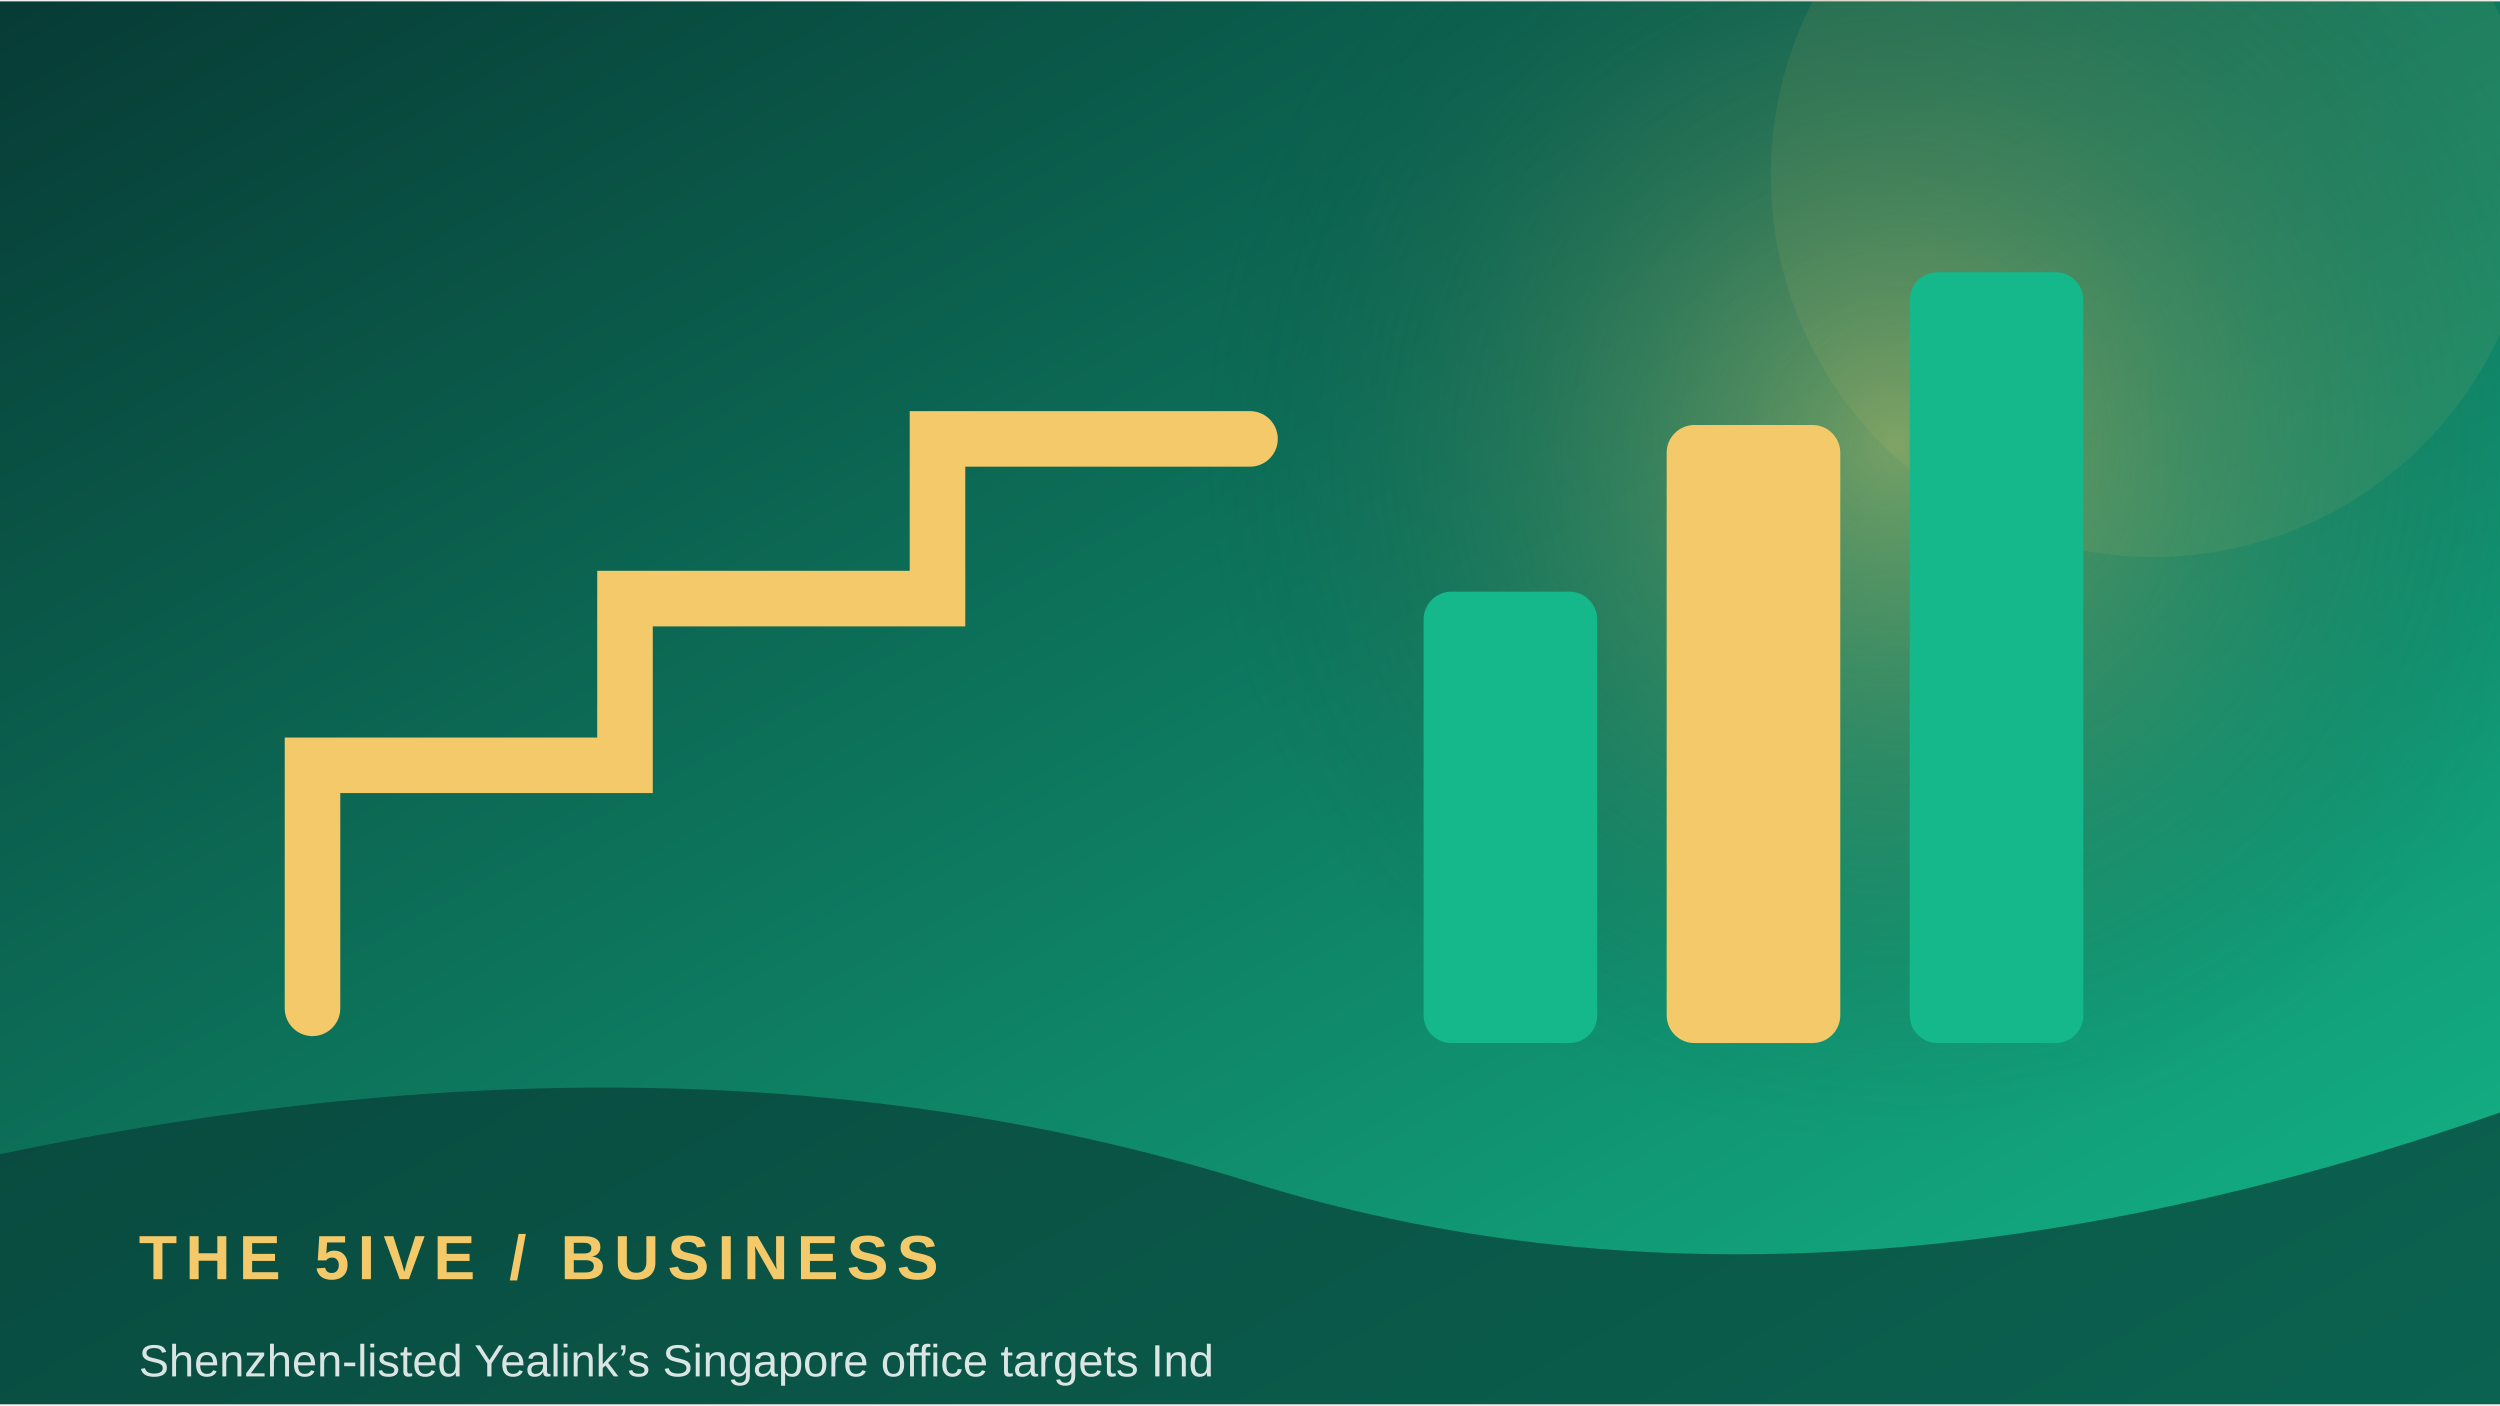
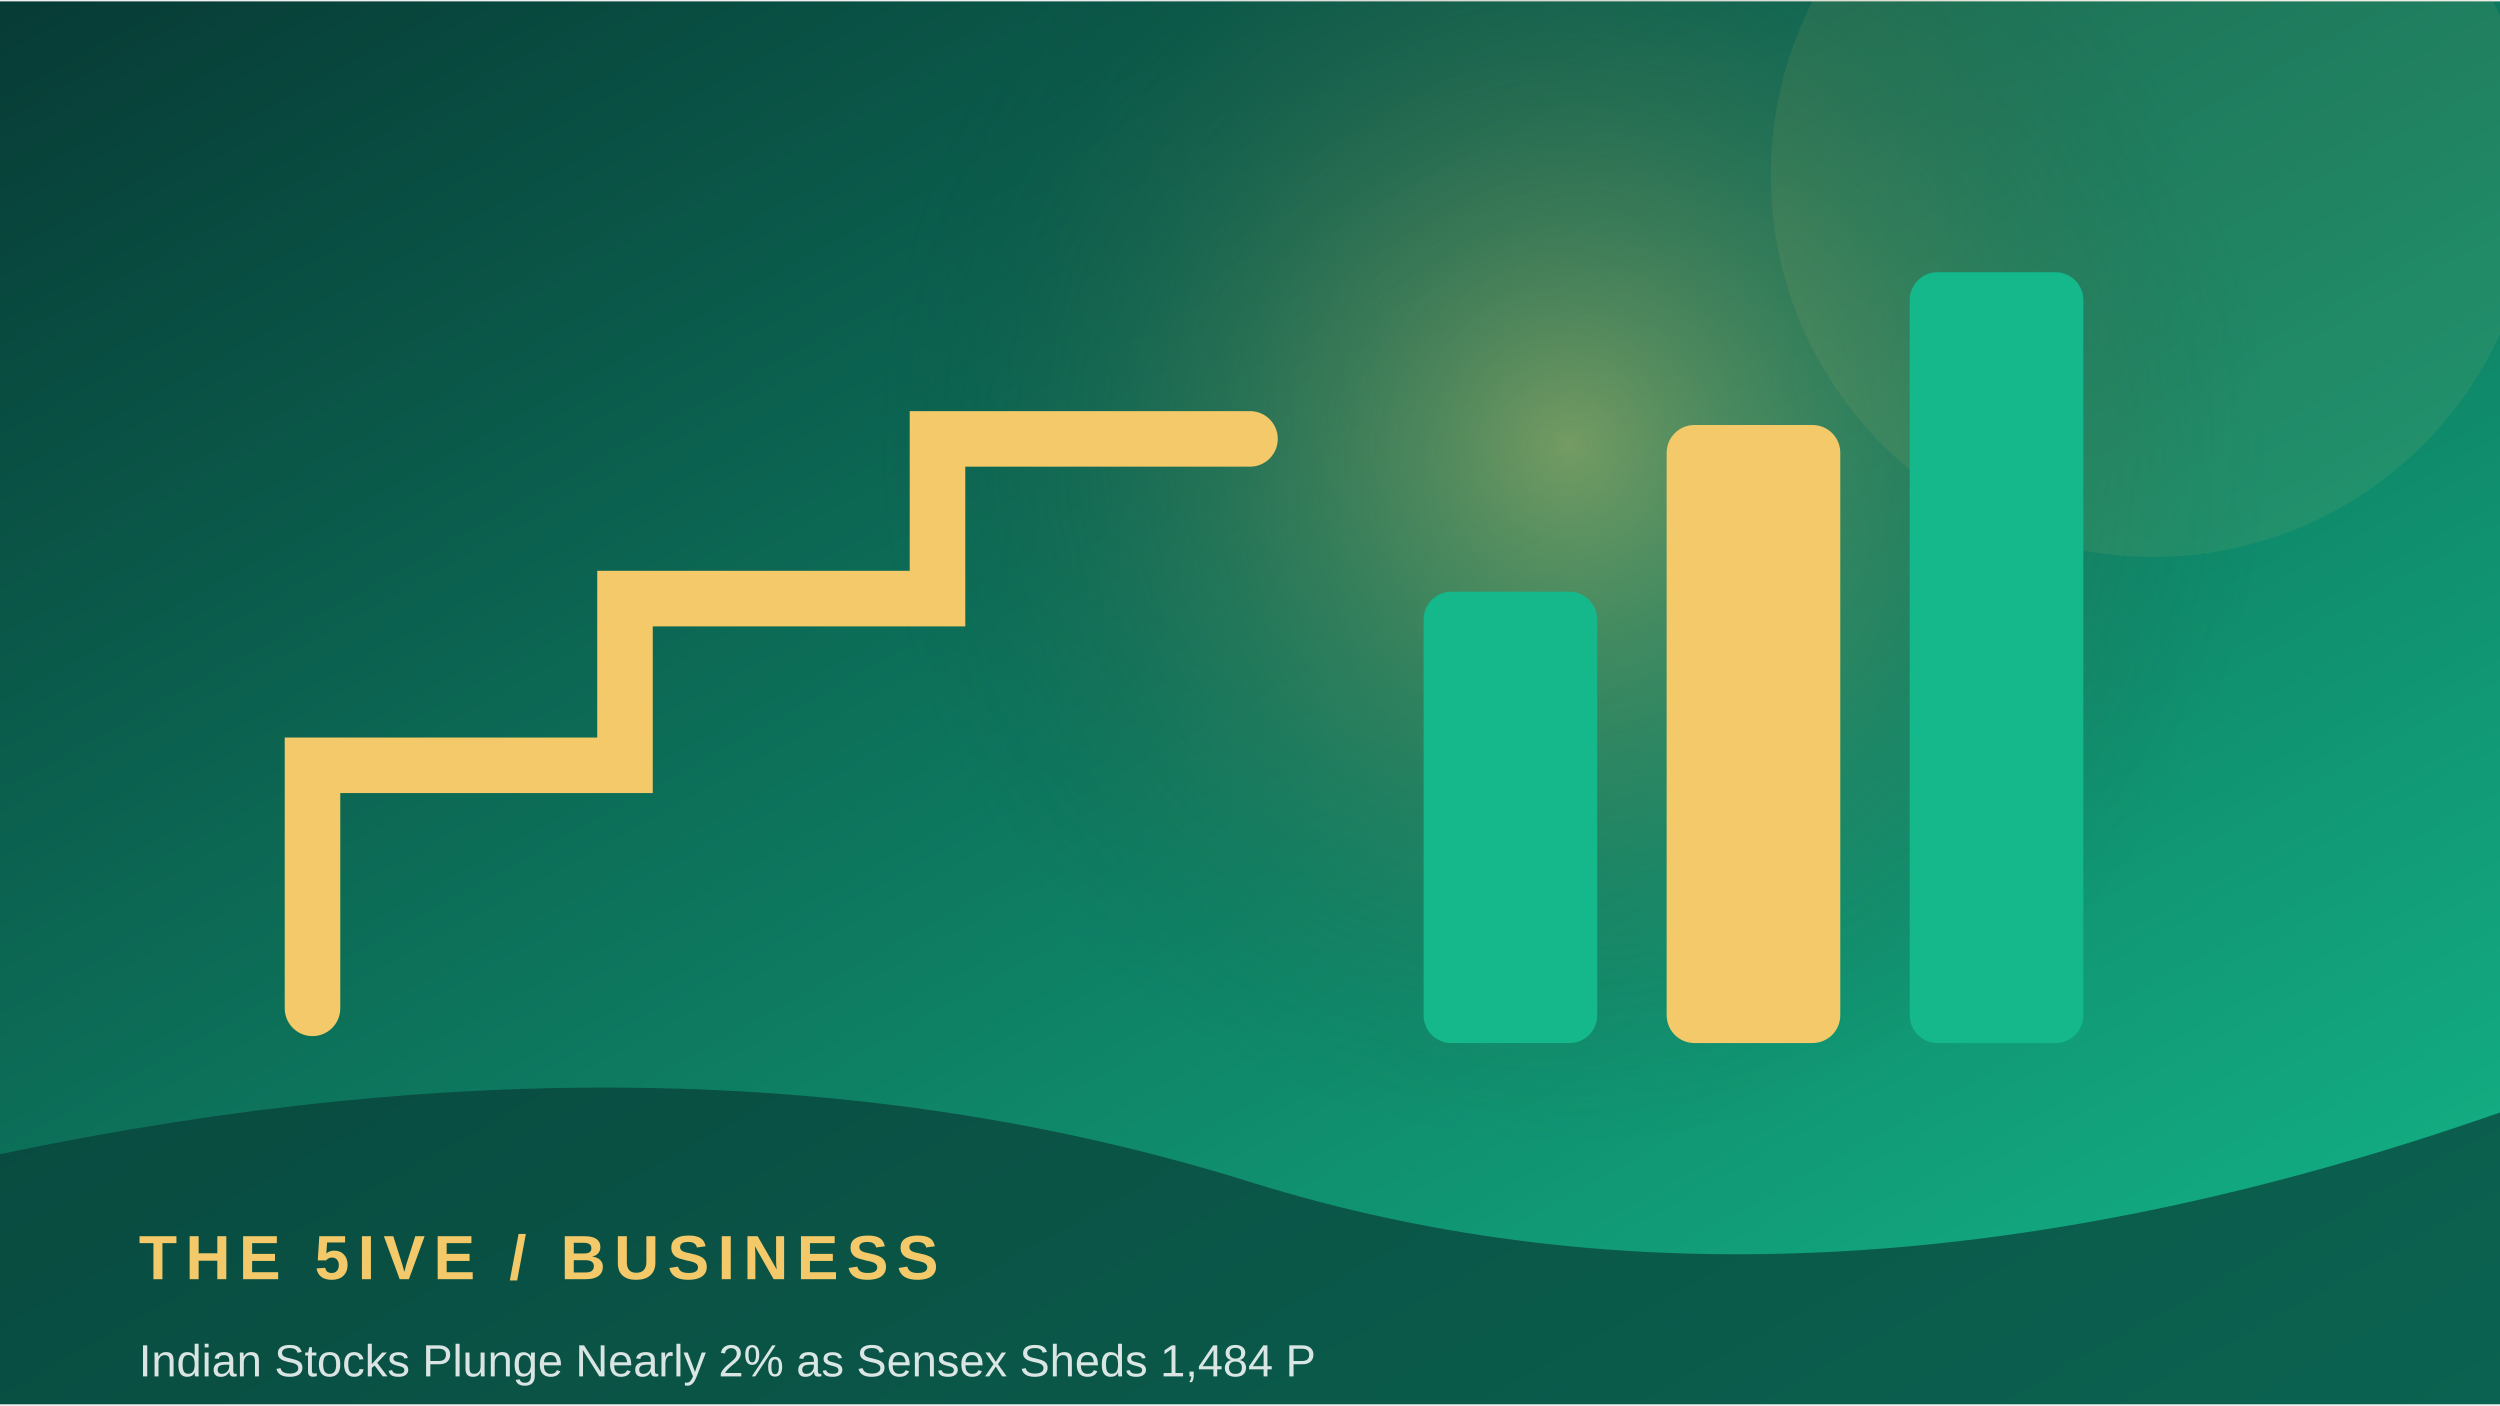
<svg xmlns="http://www.w3.org/2000/svg" width="900" height="506" viewBox="0 0 360 202">
  <defs>
    <linearGradient id="g" x1="0" y1="0" x2="1" y2="1">
      <stop stop-color="#073b35" />
      <stop offset="1" stop-color="#14b88a" />
    </linearGradient>
    <radialGradient id="r">
      <stop stop-color="#f3c969" stop-opacity=".45" />
      <stop offset="1" stop-color="#073b35" stop-opacity="0" />
    </radialGradient>
  </defs>
  <rect width="360" height="202" fill="url(#g)" />
-   <circle cx="273" cy="64" r="100" fill="url(#r)" />
+   <circle cx="226" cy="64" r="100" fill="url(#r)" />
  <circle cx="310" cy="25" r="55" fill="#f3c969" opacity=".08" />
  <path d="M45 145 L45 110 L90 110 L90 86 L135 86 L135 63 L180 63" fill="none" stroke="#f3c969" stroke-width="8" stroke-linecap="round" />
  <rect x="205" y="85" width="25" height="65" rx="4" fill="#14b88a" />
  <rect x="240" y="61" width="25" height="89" rx="4" fill="#f3c969" />
  <rect x="275" y="39" width="25" height="111" rx="4" fill="#14b88a" />
  <path d="M0 166 Q100 145 180 170 T360 160 V202 H0Z" fill="#073b35" opacity=".68" />
  <text x="20" y="184" font-family="Arial,sans-serif" font-size="9" font-weight="700" letter-spacing="1.2" fill="#f3c969">THE 5IVE  /  BUSINESS</text>
-   <text x="20" y="198" font-family="Arial,sans-serif" font-size="6.5" fill="#ffffff" opacity=".85">Shenzhen-listed Yealink’s Singapore office targets Ind</text>
+   <text x="20" y="198" font-family="Arial,sans-serif" font-size="6.5" fill="#ffffff" opacity=".85">Indian Stocks Plunge Nearly 2% as Sensex Sheds 1,484 P</text>
</svg>
